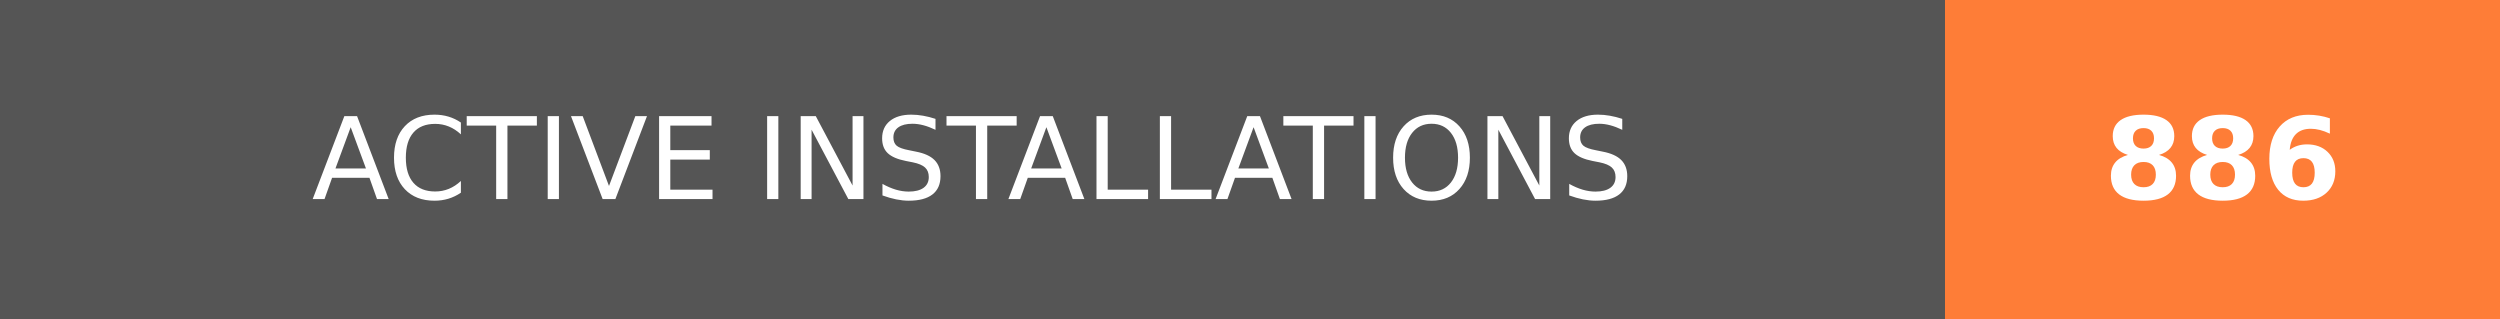
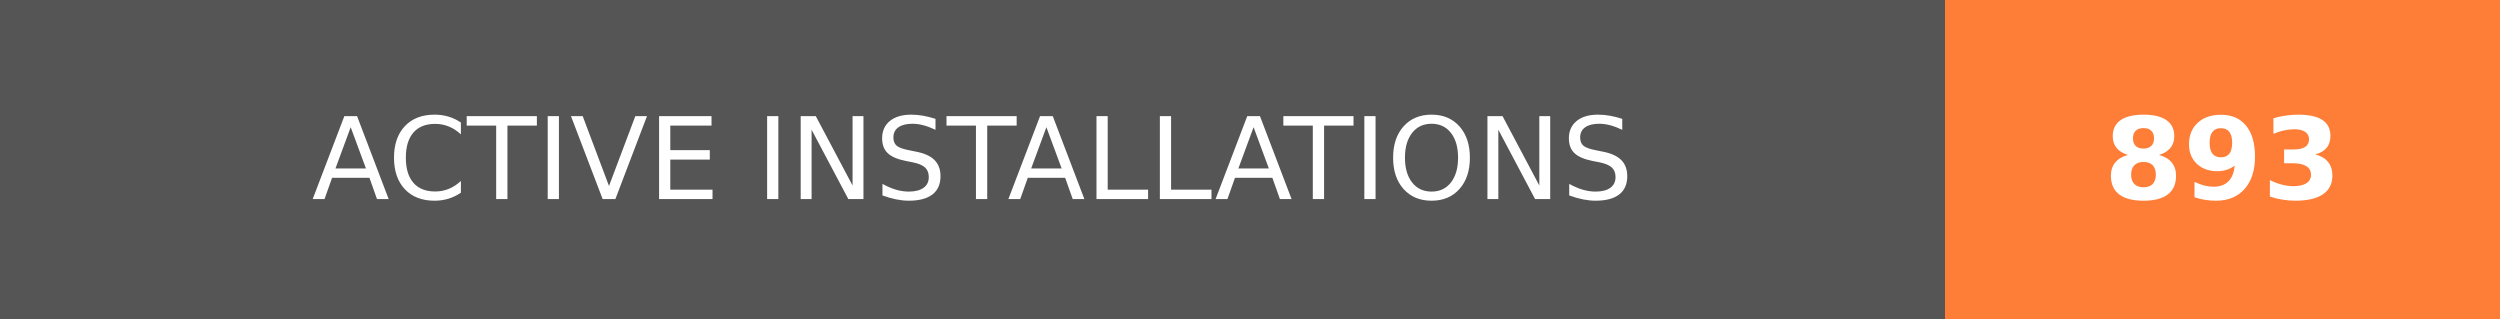
- <svg xmlns="http://www.w3.org/2000/svg" width="219.75" height="28" role="img" aria-label="ACTIVE INSTALLATIONS: 886">
+ <svg xmlns="http://www.w3.org/2000/svg" width="219.75" height="28" role="img" aria-label="ACTIVE INSTALLATIONS: 893">
  <g shape-rendering="crispEdges">
    <rect width="171" height="28" fill="#555" />
    <rect x="171" width="48.75" height="28" fill="#fe7d37" />
  </g>
  <g fill="#fff" text-anchor="middle" font-family="Verdana,Geneva,DejaVu Sans,sans-serif" text-rendering="geometricPrecision" font-size="100">
    <text transform="scale(.1)" x="855" y="175" textLength="1470" fill="#fff">ACTIVE INSTALLATIONS</text>
-     <text transform="scale(.1)" x="1953.75" y="175" textLength="247.5" fill="#fff" font-weight="bold">886</text>
+     <text transform="scale(.1)" x="1953.75" y="175" textLength="247.5" fill="#fff" font-weight="bold">893</text>
  </g>
</svg>
